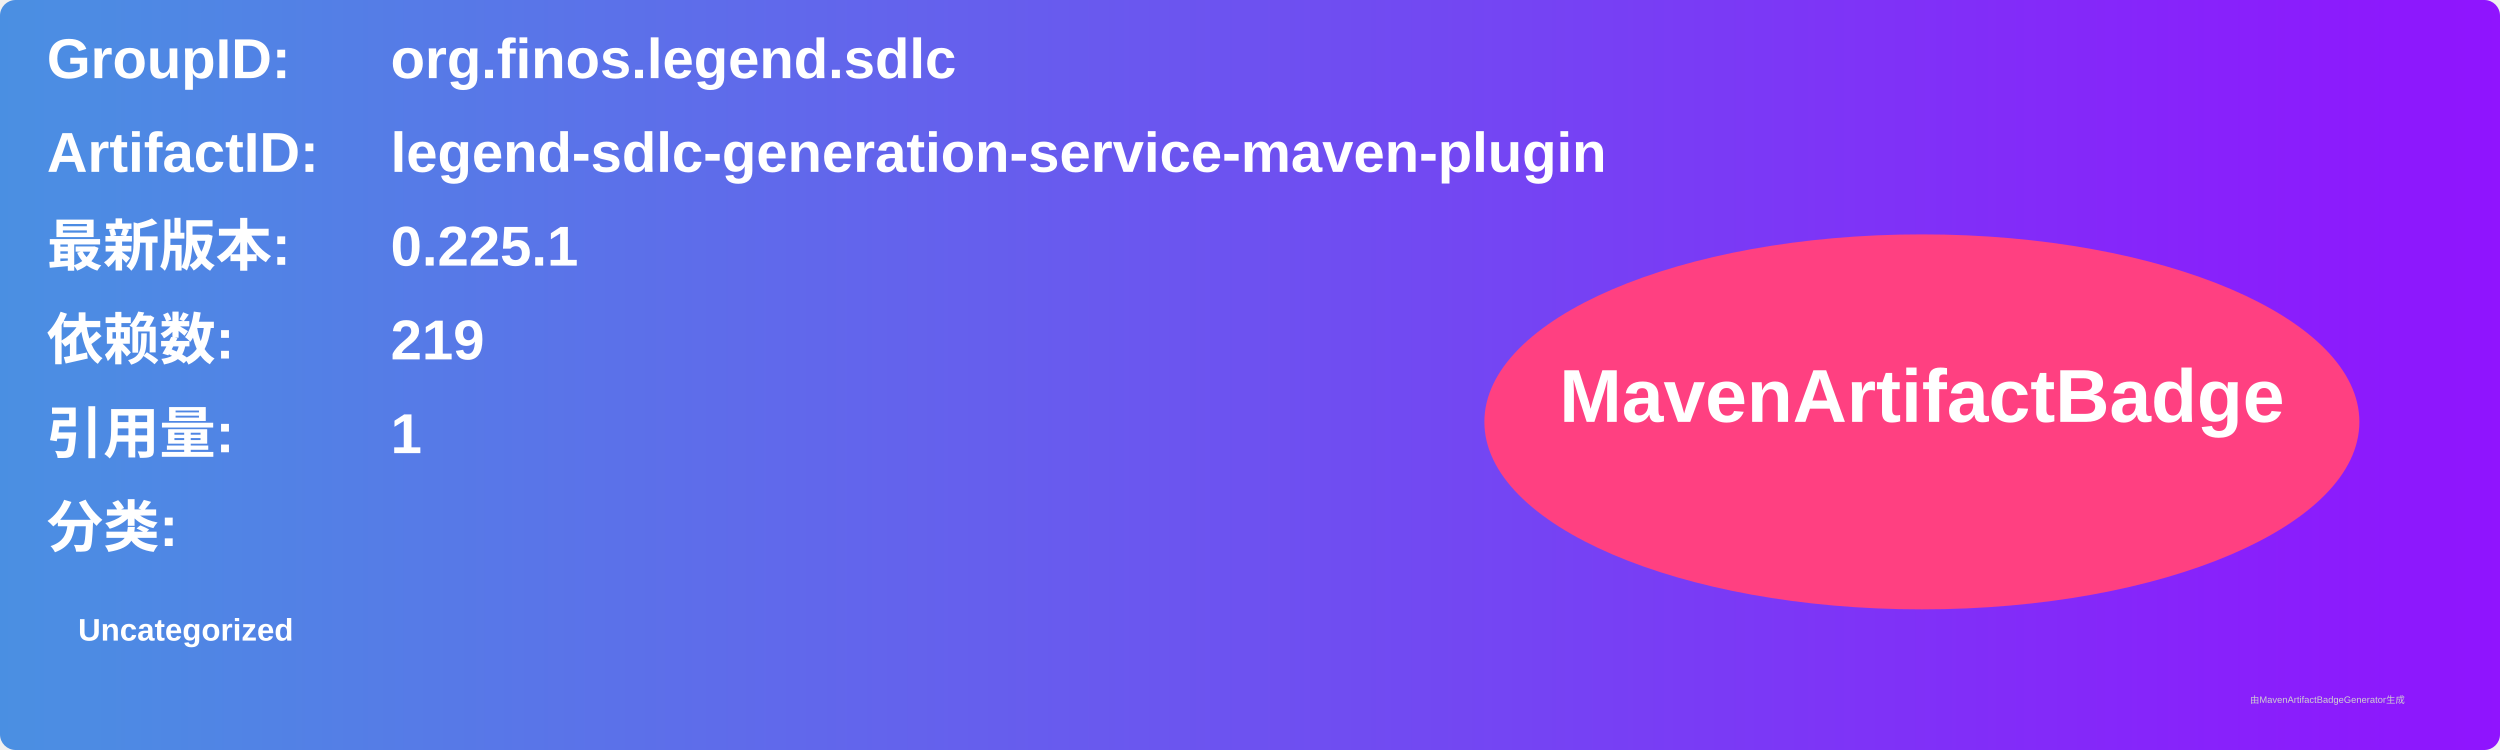
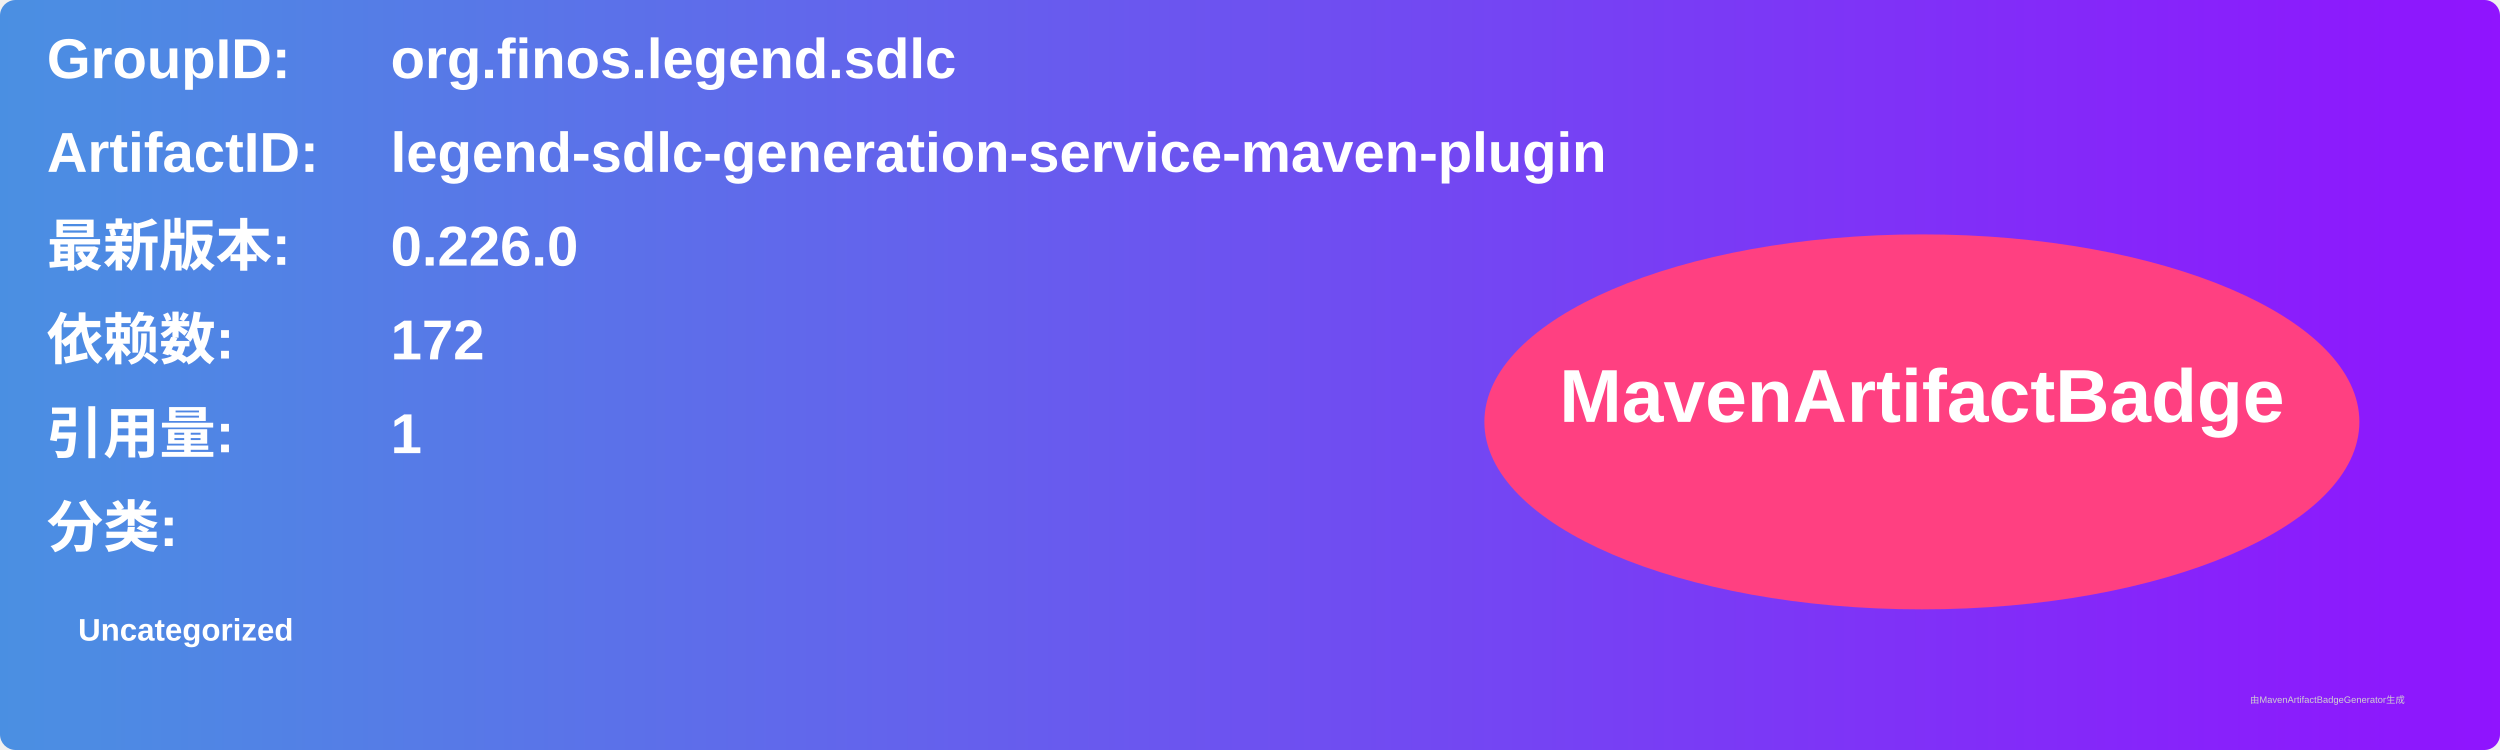
<svg xmlns="http://www.w3.org/2000/svg" width="800" height="240" viewBox="0 0 800 240">
  <linearGradient id="grad" x1="0%" y1="0%" x2="100%" y2="0%">
    <stop offset="0%" stop-color="#4a90e2" />
    <stop offset="100%" stop-color="#9013fe" />
  </linearGradient>
  <rect width="100%" height="100%" rx="5" ry="5" fill="url(#grad)" />
  <g transform="translate(15, 15)">
    <text x="0" y="10" font-family="Arial" font-size="18" fill="white" font-weight="bold" width="260">GroupID:</text>
    <text x="110" y="10" font-family="Arial" font-size="18" fill="white" font-weight="bold" width="460">org.finos.legend.sdlc</text>
    <text x="0" y="40" font-family="Arial" font-size="18" fill="white" font-weight="bold" width="260">ArtifactID:</text>
    <text x="110" y="40" font-family="Arial" font-size="18" fill="white" font-weight="bold" width="460">legend-sdlc-generation-service-maven-plugin</text>
    <text x="0" y="70" font-family="Arial" font-size="18" fill="white" font-weight="bold">最新版本:</text>
    <text x="110" y="70" font-family="Arial" font-size="18" fill="white" font-weight="bold">
-       <tspan font-weight="bold">0.225.1</tspan>
+       <tspan font-weight="bold">0.226.0</tspan>
    </text>
    <text x="0" y="100" font-family="Arial" font-size="18" fill="white" font-weight="bold">依赖数: </text>
    <text x="110" y="100" font-family="Arial" font-size="18" fill="white">
-       <tspan font-weight="bold">219</tspan>
+       <tspan font-weight="bold">172</tspan>
    </text>
    <text x="0" y="130" font-family="Arial" font-size="18" fill="white" font-weight="bold">引用量: </text>
    <text x="110" y="130" font-family="Arial" font-size="18" fill="white">
      <tspan font-weight="bold">1</tspan>
    </text>
    <text x="0" y="160" font-family="Arial" font-size="18" fill="white" font-weight="bold">分类:</text>
    <text x="10" y="190" font-family="Arial" font-size="10" fill="white">
      <tspan font-weight="bold">Uncategorized</tspan>
    </text>
    <ellipse cx="600" cy="120" rx="140" ry="60" fill="#ff4081" />
    <text x="600" y="120" text-anchor="middle" font-family="Arial" font-size="24" fill="white" font-weight="bold">MavenArtifactBadge</text>
  </g>
  <text x="720" y="225" font-family="Arial" font-size="3" fill="#d0d0d0">由MavenArtifactBadgeGenerator生成</text>
</svg>
